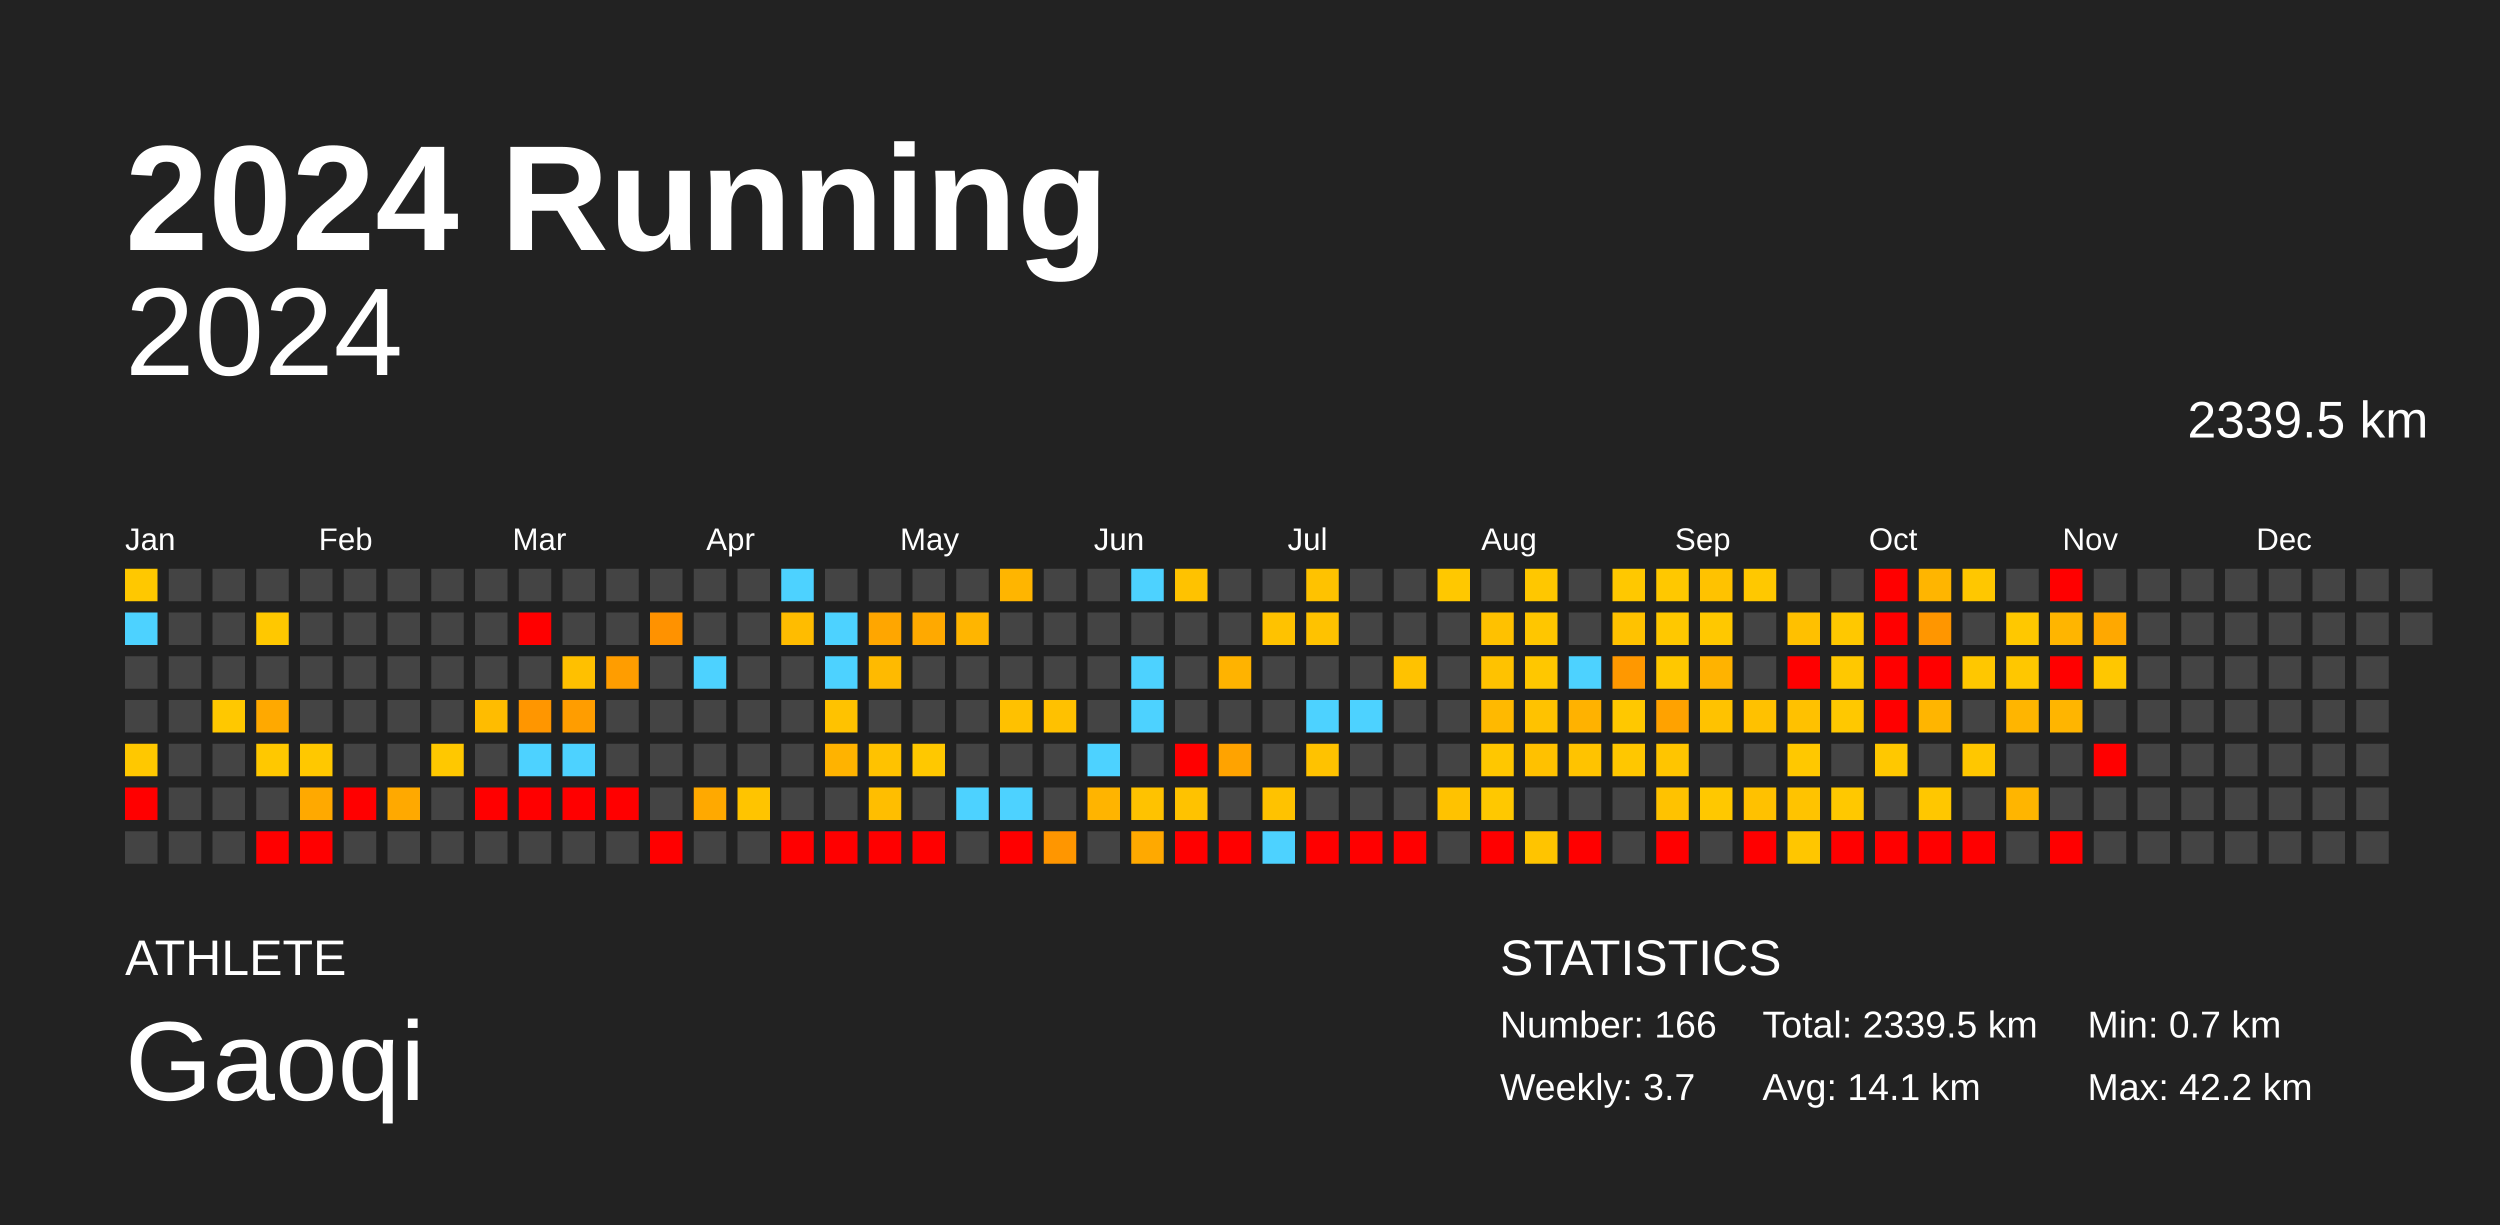
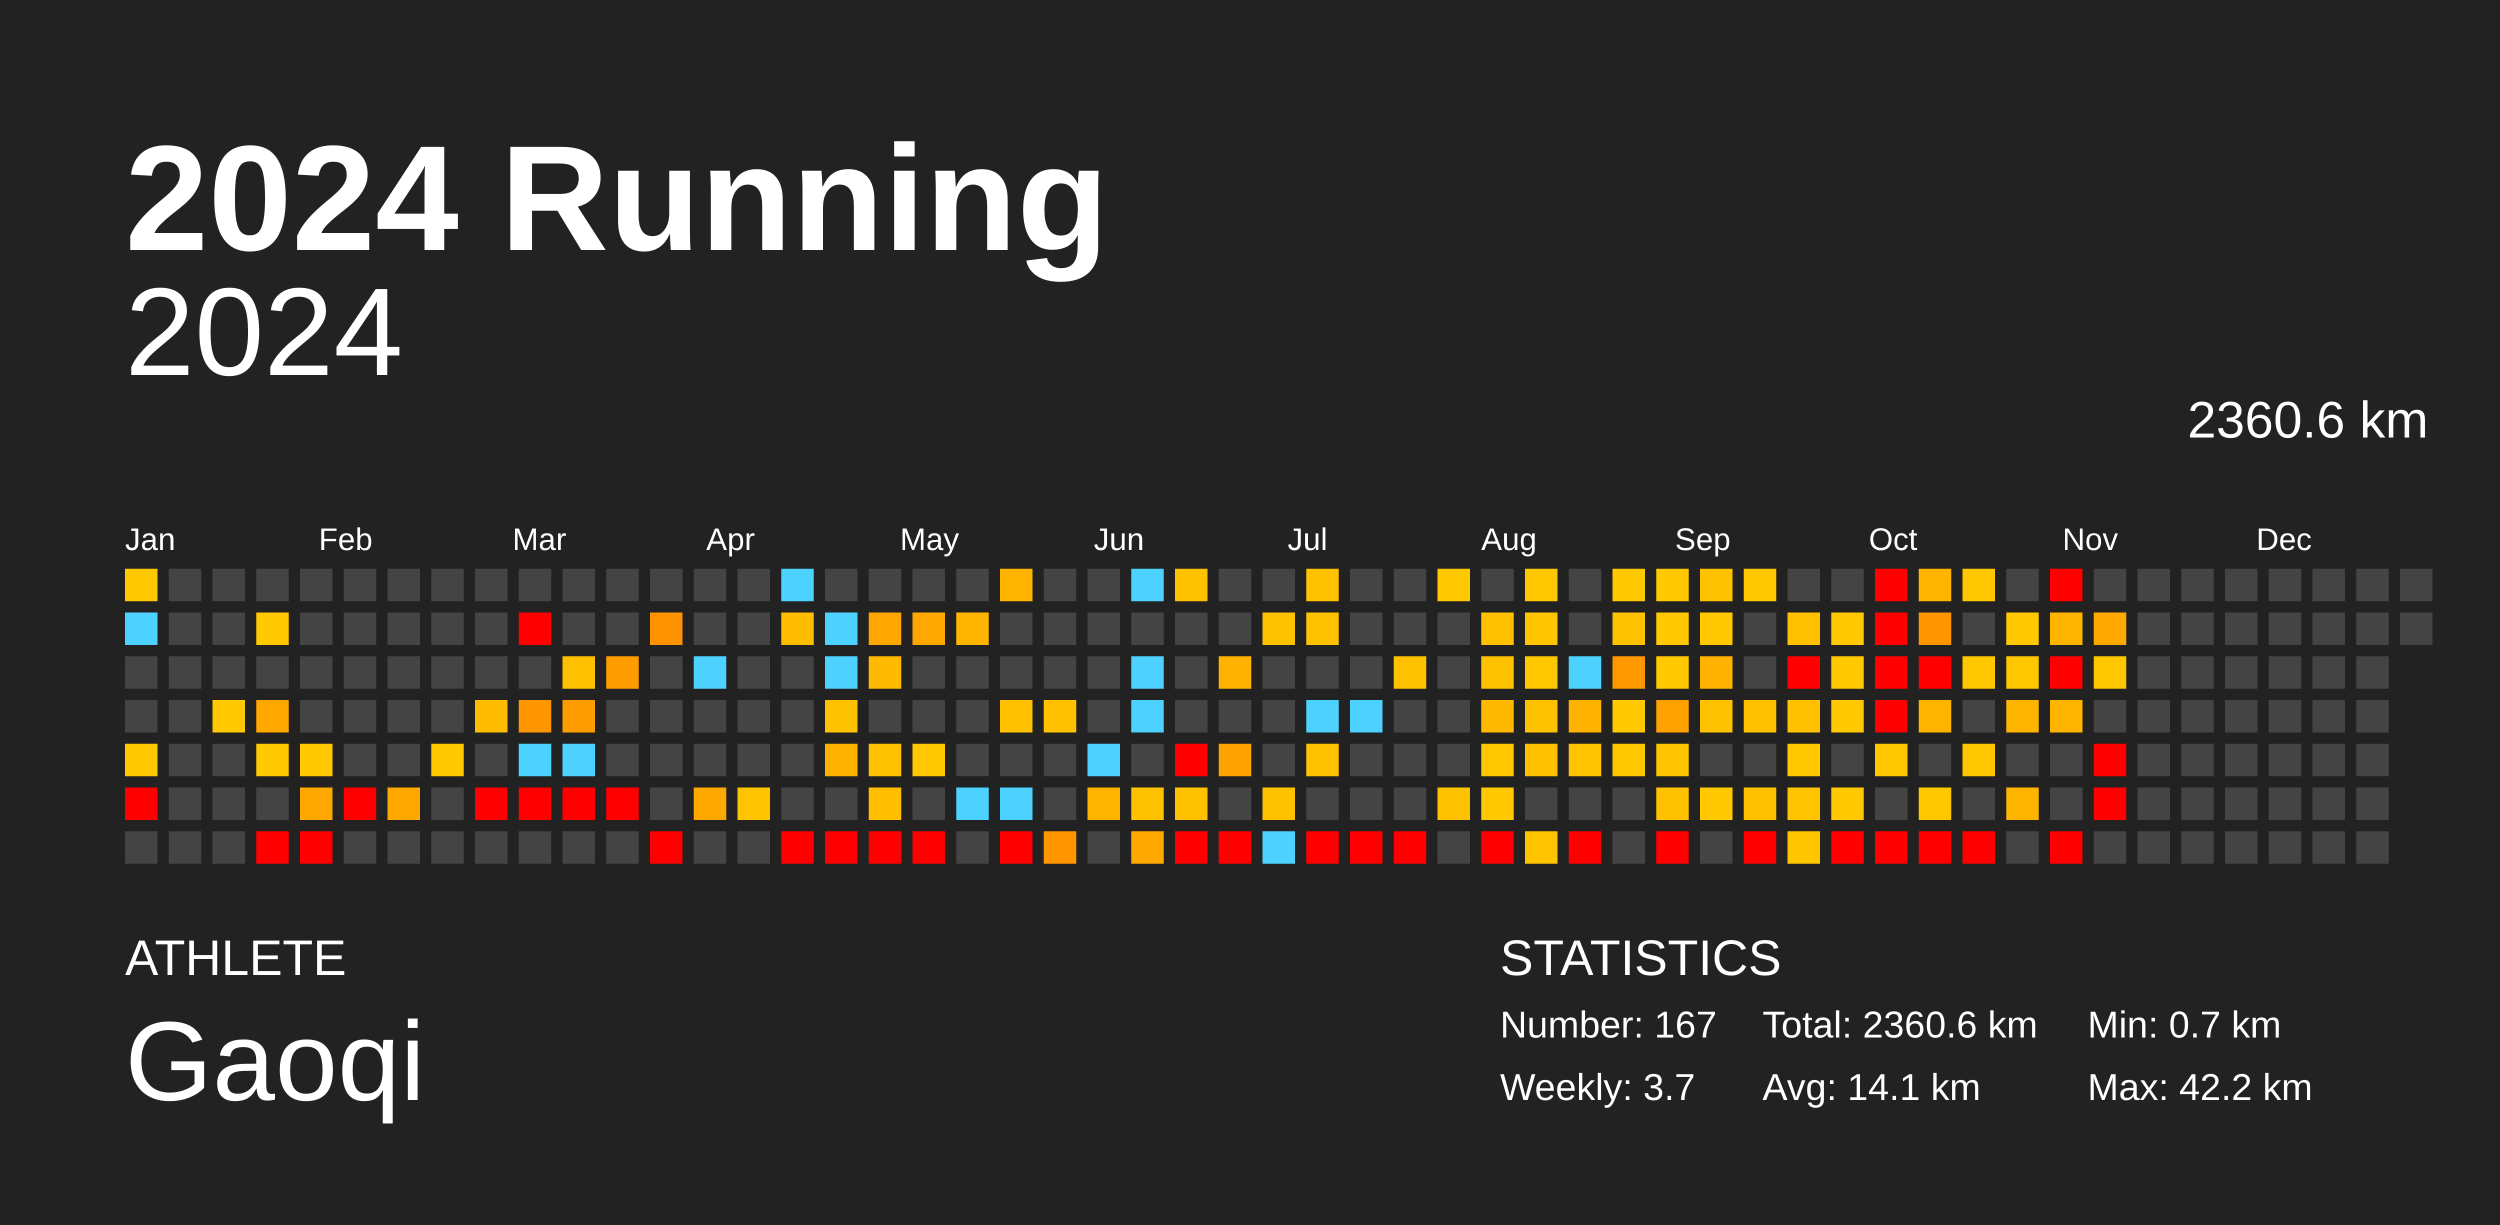
<svg xmlns="http://www.w3.org/2000/svg" baseProfile="full" height="98mm" version="1.1" viewBox="0,0,200,98" width="200mm">
  <defs />
  <rect fill="#222222" height="98" width="200" x="0" y="0" />
  <text fill="#FFFFFF" style="font-size:12px; font-family:Arial; font-weight:bold;" x="10" y="20">2024 Running</text>
  <text fill="#FFFFFF" style="font-size:4px; font-family:Arial" x="10" y="78">ATHLETE</text>
  <text fill="#FFFFFF" style="font-size:9px; font-family:Arial" x="10" y="88">Gaoqi</text>
  <text fill="#FFFFFF" style="font-size:4px; font-family:Arial" x="120" y="78">STATISTICS</text>
-   <text fill="#FFFFFF" style="font-size:3px; font-family:Arial" x="120" y="83">Number: 166</text>
+   <text fill="#FFFFFF" style="font-size:3px; font-family:Arial" x="120" y="83">Number: 167</text>
  <text fill="#FFFFFF" style="font-size:3px; font-family:Arial" x="120" y="88">Weekly: 3.7</text>
-   <text fill="#FFFFFF" style="font-size:3px; font-family:Arial" x="141" y="83">Total: 2339.5 km</text>
+   <text fill="#FFFFFF" style="font-size:3px; font-family:Arial" x="141" y="83">Total: 2360.6 km</text>
  <text fill="#FFFFFF" style="font-size:3px; font-family:Arial" x="141" y="88">Avg: 14.1 km</text>
  <text fill="#FFFFFF" style="font-size:3px; font-family:Arial" x="167" y="83">Min: 0.7 km</text>
  <text fill="#FFFFFF" style="font-size:3px; font-family:Arial" x="167" y="88">Max: 42.2 km</text>
  <text alignment-baseline="hanging" fill="#FFFFFF" style="font-size:10.0px; font-family:Arial;" x="10" y="30">2024</text>
-   <text alignment-baseline="hanging" fill="#FFFFFF" style="font-size:4.125px; font-family:Arial;" x="175" y="35">2339.5 km</text>
+   <text alignment-baseline="hanging" fill="#FFFFFF" style="font-size:4.125px; font-family:Arial;" x="175" y="35">2360.6 km</text>
  <text fill="#FFFFFF" style="font-size:2.5px; font-family:Arial" x="10.0" y="44">Jan</text>
  <text fill="#FFFFFF" style="font-size:2.5px; font-family:Arial" x="25.5" y="44">Feb</text>
  <text fill="#FFFFFF" style="font-size:2.5px; font-family:Arial" x="41.0" y="44">Mar</text>
  <text fill="#FFFFFF" style="font-size:2.5px; font-family:Arial" x="56.5" y="44">Apr</text>
  <text fill="#FFFFFF" style="font-size:2.5px; font-family:Arial" x="72.0" y="44">May</text>
  <text fill="#FFFFFF" style="font-size:2.5px; font-family:Arial" x="87.5" y="44">Jun</text>
  <text fill="#FFFFFF" style="font-size:2.5px; font-family:Arial" x="103.0" y="44">Jul</text>
  <text fill="#FFFFFF" style="font-size:2.5px; font-family:Arial" x="118.5" y="44">Aug</text>
  <text fill="#FFFFFF" style="font-size:2.5px; font-family:Arial" x="134.0" y="44">Sep</text>
  <text fill="#FFFFFF" style="font-size:2.5px; font-family:Arial" x="149.5" y="44">Oct</text>
  <text fill="#FFFFFF" style="font-size:2.5px; font-family:Arial" x="165.0" y="44">Nov</text>
  <text fill="#FFFFFF" style="font-size:2.5px; font-family:Arial" x="180.5" y="44">Dec</text>
  <rect fill="#ffc800" height="2.6" width="2.6" x="10.0" y="45.5" />
  <rect fill="#4dd2ff" height="2.6" width="2.6" x="10.0" y="49.0" />
  <rect fill="#444444" height="2.6" width="2.6" x="10.0" y="52.5" />
  <rect fill="#444444" height="2.6" width="2.6" x="10.0" y="56.0" />
  <rect fill="#ffc800" height="2.6" width="2.6" x="10.0" y="59.5" />
  <rect fill="red" height="2.6" width="2.6" x="10.0" y="63.0" />
  <rect fill="#444444" height="2.6" width="2.6" x="10.0" y="66.5" />
  <rect fill="#444444" height="2.6" width="2.6" x="13.5" y="45.5" />
  <rect fill="#444444" height="2.6" width="2.6" x="13.5" y="49.0" />
  <rect fill="#444444" height="2.6" width="2.6" x="13.5" y="52.5" />
  <rect fill="#444444" height="2.6" width="2.6" x="13.5" y="56.0" />
  <rect fill="#444444" height="2.6" width="2.6" x="13.5" y="59.5" />
  <rect fill="#444444" height="2.6" width="2.6" x="13.5" y="63.0" />
  <rect fill="#444444" height="2.6" width="2.6" x="13.5" y="66.5" />
  <rect fill="#444444" height="2.6" width="2.6" x="17.0" y="45.5" />
  <rect fill="#444444" height="2.6" width="2.6" x="17.0" y="49.0" />
  <rect fill="#444444" height="2.6" width="2.6" x="17.0" y="52.5" />
  <rect fill="#ffc800" height="2.6" width="2.6" x="17.0" y="56.0" />
  <rect fill="#444444" height="2.6" width="2.6" x="17.0" y="59.5" />
  <rect fill="#444444" height="2.6" width="2.6" x="17.0" y="63.0" />
  <rect fill="#444444" height="2.6" width="2.6" x="17.0" y="66.5" />
  <rect fill="#444444" height="2.6" width="2.6" x="20.5" y="45.5" />
  <rect fill="#ffc800" height="2.6" width="2.6" x="20.5" y="49.0" />
  <rect fill="#444444" height="2.6" width="2.6" x="20.5" y="52.5" />
  <rect fill="#ffa900" height="2.6" width="2.6" x="20.5" y="56.0" />
  <rect fill="#ffc800" height="2.6" width="2.6" x="20.5" y="59.5" />
  <rect fill="#444444" height="2.6" width="2.6" x="20.5" y="63.0" />
  <rect fill="red" height="2.6" width="2.6" x="20.5" y="66.5" />
  <rect fill="#444444" height="2.6" width="2.6" x="24.0" y="45.5" />
  <rect fill="#444444" height="2.6" width="2.6" x="24.0" y="49.0" />
  <rect fill="#444444" height="2.6" width="2.6" x="24.0" y="52.5" />
  <rect fill="#444444" height="2.6" width="2.6" x="24.0" y="56.0" />
  <rect fill="#ffc800" height="2.6" width="2.6" x="24.0" y="59.5" />
  <rect fill="#ffa900" height="2.6" width="2.6" x="24.0" y="63.0" />
  <rect fill="red" height="2.6" width="2.6" x="24.0" y="66.5" />
  <rect fill="#444444" height="2.6" width="2.6" x="27.5" y="45.5" />
  <rect fill="#444444" height="2.6" width="2.6" x="27.5" y="49.0" />
  <rect fill="#444444" height="2.6" width="2.6" x="27.5" y="52.5" />
  <rect fill="#444444" height="2.6" width="2.6" x="27.5" y="56.0" />
  <rect fill="#444444" height="2.6" width="2.6" x="27.5" y="59.5" />
  <rect fill="red" height="2.6" width="2.6" x="27.5" y="63.0" />
  <rect fill="#444444" height="2.6" width="2.6" x="27.5" y="66.5" />
  <rect fill="#444444" height="2.6" width="2.6" x="31.0" y="45.5" />
  <rect fill="#444444" height="2.6" width="2.6" x="31.0" y="49.0" />
  <rect fill="#444444" height="2.6" width="2.6" x="31.0" y="52.5" />
  <rect fill="#444444" height="2.6" width="2.6" x="31.0" y="56.0" />
  <rect fill="#444444" height="2.6" width="2.6" x="31.0" y="59.5" />
  <rect fill="#ffa900" height="2.6" width="2.6" x="31.0" y="63.0" />
  <rect fill="#444444" height="2.6" width="2.6" x="31.0" y="66.5" />
  <rect fill="#444444" height="2.6" width="2.6" x="34.5" y="45.5" />
  <rect fill="#444444" height="2.6" width="2.6" x="34.5" y="49.0" />
  <rect fill="#444444" height="2.6" width="2.6" x="34.5" y="52.5" />
  <rect fill="#444444" height="2.6" width="2.6" x="34.5" y="56.0" />
  <rect fill="#ffc800" height="2.6" width="2.6" x="34.5" y="59.5" />
  <rect fill="#444444" height="2.6" width="2.6" x="34.5" y="63.0" />
  <rect fill="#444444" height="2.6" width="2.6" x="34.5" y="66.5" />
  <rect fill="#444444" height="2.6" width="2.6" x="38.0" y="45.5" />
  <rect fill="#444444" height="2.6" width="2.6" x="38.0" y="49.0" />
  <rect fill="#444444" height="2.6" width="2.6" x="38.0" y="52.5" />
  <rect fill="#ffbc00" height="2.6" width="2.6" x="38.0" y="56.0" />
  <rect fill="#444444" height="2.6" width="2.6" x="38.0" y="59.5" />
  <rect fill="red" height="2.6" width="2.6" x="38.0" y="63.0" />
  <rect fill="#444444" height="2.6" width="2.6" x="38.0" y="66.5" />
  <rect fill="#444444" height="2.6" width="2.6" x="41.5" y="45.5" />
  <rect fill="red" height="2.6" width="2.6" x="41.5" y="49.0" />
  <rect fill="#444444" height="2.6" width="2.6" x="41.5" y="52.5" />
  <rect fill="#ff9600" height="2.6" width="2.6" x="41.5" y="56.0" />
  <rect fill="#4dd2ff" height="2.6" width="2.6" x="41.5" y="59.5" />
  <rect fill="red" height="2.6" width="2.6" x="41.5" y="63.0" />
  <rect fill="#444444" height="2.6" width="2.6" x="41.5" y="66.5" />
  <rect fill="#444444" height="2.6" width="2.6" x="45.0" y="45.5" />
  <rect fill="#444444" height="2.6" width="2.6" x="45.0" y="49.0" />
  <rect fill="#ffc000" height="2.6" width="2.6" x="45.0" y="52.5" />
  <rect fill="#ff9d00" height="2.6" width="2.6" x="45.0" y="56.0" />
  <rect fill="#4dd2ff" height="2.6" width="2.6" x="45.0" y="59.5" />
  <rect fill="red" height="2.6" width="2.6" x="45.0" y="63.0" />
  <rect fill="#444444" height="2.6" width="2.6" x="45.0" y="66.5" />
  <rect fill="#444444" height="2.6" width="2.6" x="48.5" y="45.5" />
  <rect fill="#444444" height="2.6" width="2.6" x="48.5" y="49.0" />
  <rect fill="#ff9d00" height="2.6" width="2.6" x="48.5" y="52.5" />
  <rect fill="#444444" height="2.6" width="2.6" x="48.5" y="56.0" />
  <rect fill="#444444" height="2.6" width="2.6" x="48.5" y="59.5" />
  <rect fill="red" height="2.6" width="2.6" x="48.5" y="63.0" />
  <rect fill="#444444" height="2.6" width="2.6" x="48.5" y="66.5" />
  <rect fill="#444444" height="2.6" width="2.6" x="52.0" y="45.5" />
  <rect fill="#ff9200" height="2.6" width="2.6" x="52.0" y="49.0" />
  <rect fill="#444444" height="2.6" width="2.6" x="52.0" y="52.5" />
  <rect fill="#444444" height="2.6" width="2.6" x="52.0" y="56.0" />
  <rect fill="#444444" height="2.6" width="2.6" x="52.0" y="59.5" />
  <rect fill="#444444" height="2.6" width="2.6" x="52.0" y="63.0" />
  <rect fill="red" height="2.6" width="2.6" x="52.0" y="66.5" />
  <rect fill="#444444" height="2.6" width="2.6" x="55.5" y="45.5" />
  <rect fill="#444444" height="2.6" width="2.6" x="55.5" y="49.0" />
  <rect fill="#4dd2ff" height="2.6" width="2.6" x="55.5" y="52.5" />
  <rect fill="#444444" height="2.6" width="2.6" x="55.5" y="56.0" />
  <rect fill="#444444" height="2.6" width="2.6" x="55.5" y="59.5" />
  <rect fill="#ffa900" height="2.6" width="2.6" x="55.5" y="63.0" />
  <rect fill="#444444" height="2.6" width="2.6" x="55.5" y="66.5" />
  <rect fill="#444444" height="2.6" width="2.6" x="59.0" y="45.5" />
  <rect fill="#444444" height="2.6" width="2.6" x="59.0" y="49.0" />
  <rect fill="#444444" height="2.6" width="2.6" x="59.0" y="52.5" />
  <rect fill="#444444" height="2.6" width="2.6" x="59.0" y="56.0" />
  <rect fill="#444444" height="2.6" width="2.6" x="59.0" y="59.5" />
  <rect fill="#ffc400" height="2.6" width="2.6" x="59.0" y="63.0" />
  <rect fill="#444444" height="2.6" width="2.6" x="59.0" y="66.5" />
  <rect fill="#4dd2ff" height="2.6" width="2.6" x="62.5" y="45.5" />
  <rect fill="#ffbc00" height="2.6" width="2.6" x="62.5" y="49.0" />
  <rect fill="#444444" height="2.6" width="2.6" x="62.5" y="52.5" />
  <rect fill="#444444" height="2.6" width="2.6" x="62.5" y="56.0" />
  <rect fill="#444444" height="2.6" width="2.6" x="62.5" y="59.5" />
  <rect fill="#444444" height="2.6" width="2.6" x="62.5" y="63.0" />
  <rect fill="red" height="2.6" width="2.6" x="62.5" y="66.5" />
  <rect fill="#444444" height="2.6" width="2.6" x="66.0" y="45.5" />
  <rect fill="#4dd2ff" height="2.6" width="2.6" x="66.0" y="49.0" />
  <rect fill="#4dd2ff" height="2.6" width="2.6" x="66.0" y="52.5" />
  <rect fill="#ffc200" height="2.6" width="2.6" x="66.0" y="56.0" />
  <rect fill="#ffb300" height="2.6" width="2.6" x="66.0" y="59.5" />
  <rect fill="#444444" height="2.6" width="2.6" x="66.0" y="63.0" />
  <rect fill="red" height="2.6" width="2.6" x="66.0" y="66.5" />
  <rect fill="#444444" height="2.6" width="2.6" x="69.5" y="45.5" />
  <rect fill="#ffa600" height="2.6" width="2.6" x="69.5" y="49.0" />
  <rect fill="#ffba00" height="2.6" width="2.6" x="69.5" y="52.5" />
  <rect fill="#444444" height="2.6" width="2.6" x="69.5" y="56.0" />
  <rect fill="#ffc200" height="2.6" width="2.6" x="69.5" y="59.5" />
  <rect fill="#ffbe00" height="2.6" width="2.6" x="69.5" y="63.0" />
  <rect fill="red" height="2.6" width="2.6" x="69.5" y="66.5" />
  <rect fill="#444444" height="2.6" width="2.6" x="73.0" y="45.5" />
  <rect fill="#ffa900" height="2.6" width="2.6" x="73.0" y="49.0" />
  <rect fill="#444444" height="2.6" width="2.6" x="73.0" y="52.5" />
  <rect fill="#444444" height="2.6" width="2.6" x="73.0" y="56.0" />
  <rect fill="#ffc800" height="2.6" width="2.6" x="73.0" y="59.5" />
  <rect fill="#444444" height="2.6" width="2.6" x="73.0" y="63.0" />
  <rect fill="red" height="2.6" width="2.6" x="73.0" y="66.5" />
  <rect fill="#444444" height="2.6" width="2.6" x="76.5" y="45.5" />
  <rect fill="#ffb500" height="2.6" width="2.6" x="76.5" y="49.0" />
  <rect fill="#444444" height="2.6" width="2.6" x="76.5" y="52.5" />
  <rect fill="#444444" height="2.6" width="2.6" x="76.5" y="56.0" />
  <rect fill="#444444" height="2.6" width="2.6" x="76.5" y="59.5" />
  <rect fill="#4dd2ff" height="2.6" width="2.6" x="76.5" y="63.0" />
  <rect fill="#444444" height="2.6" width="2.6" x="76.5" y="66.5" />
  <rect fill="#ffb500" height="2.6" width="2.6" x="80.0" y="45.5" />
  <rect fill="#444444" height="2.6" width="2.6" x="80.0" y="49.0" />
  <rect fill="#444444" height="2.6" width="2.6" x="80.0" y="52.5" />
  <rect fill="#ffc100" height="2.6" width="2.6" x="80.0" y="56.0" />
  <rect fill="#444444" height="2.6" width="2.6" x="80.0" y="59.5" />
  <rect fill="#4dd2ff" height="2.6" width="2.6" x="80.0" y="63.0" />
  <rect fill="red" height="2.6" width="2.6" x="80.0" y="66.5" />
  <rect fill="#444444" height="2.6" width="2.6" x="83.5" y="45.5" />
  <rect fill="#444444" height="2.6" width="2.6" x="83.5" y="49.0" />
  <rect fill="#444444" height="2.6" width="2.6" x="83.5" y="52.5" />
  <rect fill="#ffc100" height="2.6" width="2.6" x="83.5" y="56.0" />
  <rect fill="#444444" height="2.6" width="2.6" x="83.5" y="59.5" />
  <rect fill="#444444" height="2.6" width="2.6" x="83.5" y="63.0" />
  <rect fill="#ff9600" height="2.6" width="2.6" x="83.5" y="66.5" />
  <rect fill="#444444" height="2.6" width="2.6" x="87.0" y="45.5" />
  <rect fill="#444444" height="2.6" width="2.6" x="87.0" y="49.0" />
  <rect fill="#444444" height="2.6" width="2.6" x="87.0" y="52.5" />
  <rect fill="#444444" height="2.6" width="2.6" x="87.0" y="56.0" />
  <rect fill="#4dd2ff" height="2.6" width="2.6" x="87.0" y="59.5" />
  <rect fill="#ffb400" height="2.6" width="2.6" x="87.0" y="63.0" />
  <rect fill="#444444" height="2.6" width="2.6" x="87.0" y="66.5" />
  <rect fill="#4dd2ff" height="2.6" width="2.6" x="90.5" y="45.5" />
  <rect fill="#444444" height="2.6" width="2.6" x="90.5" y="49.0" />
  <rect fill="#4dd2ff" height="2.6" width="2.6" x="90.5" y="52.5" />
  <rect fill="#4dd2ff" height="2.6" width="2.6" x="90.5" y="56.0" />
  <rect fill="#444444" height="2.6" width="2.6" x="90.5" y="59.5" />
  <rect fill="#ffc200" height="2.6" width="2.6" x="90.5" y="63.0" />
  <rect fill="#ffa900" height="2.6" width="2.6" x="90.5" y="66.5" />
  <rect fill="#ffc200" height="2.6" width="2.6" x="94.0" y="45.5" />
  <rect fill="#444444" height="2.6" width="2.6" x="94.0" y="49.0" />
  <rect fill="#444444" height="2.6" width="2.6" x="94.0" y="52.5" />
  <rect fill="#444444" height="2.6" width="2.6" x="94.0" y="56.0" />
  <rect fill="red" height="2.6" width="2.6" x="94.0" y="59.5" />
  <rect fill="#ffc200" height="2.6" width="2.6" x="94.0" y="63.0" />
  <rect fill="red" height="2.6" width="2.6" x="94.0" y="66.5" />
  <rect fill="#444444" height="2.6" width="2.6" x="97.5" y="45.5" />
  <rect fill="#444444" height="2.6" width="2.6" x="97.5" y="49.0" />
  <rect fill="#ffb300" height="2.6" width="2.6" x="97.5" y="52.5" />
  <rect fill="#444444" height="2.6" width="2.6" x="97.5" y="56.0" />
  <rect fill="#ffa300" height="2.6" width="2.6" x="97.5" y="59.5" />
  <rect fill="#444444" height="2.6" width="2.6" x="97.5" y="63.0" />
  <rect fill="red" height="2.6" width="2.6" x="97.5" y="66.5" />
  <rect fill="#444444" height="2.6" width="2.6" x="101.0" y="45.5" />
  <rect fill="#ffc200" height="2.6" width="2.6" x="101.0" y="49.0" />
  <rect fill="#444444" height="2.6" width="2.6" x="101.0" y="52.5" />
  <rect fill="#444444" height="2.6" width="2.6" x="101.0" y="56.0" />
  <rect fill="#444444" height="2.6" width="2.6" x="101.0" y="59.5" />
  <rect fill="#ffc200" height="2.6" width="2.6" x="101.0" y="63.0" />
  <rect fill="#4dd2ff" height="2.6" width="2.6" x="101.0" y="66.5" />
  <rect fill="#ffc200" height="2.6" width="2.6" x="104.5" y="45.5" />
  <rect fill="#ffc200" height="2.6" width="2.6" x="104.5" y="49.0" />
  <rect fill="#444444" height="2.6" width="2.6" x="104.5" y="52.5" />
  <rect fill="#4dd2ff" height="2.6" width="2.6" x="104.5" y="56.0" />
  <rect fill="#ffc200" height="2.6" width="2.6" x="104.5" y="59.5" />
  <rect fill="#444444" height="2.6" width="2.6" x="104.5" y="63.0" />
  <rect fill="red" height="2.6" width="2.6" x="104.5" y="66.5" />
  <rect fill="#444444" height="2.6" width="2.6" x="108.0" y="45.5" />
  <rect fill="#444444" height="2.6" width="2.6" x="108.0" y="49.0" />
  <rect fill="#444444" height="2.6" width="2.6" x="108.0" y="52.5" />
  <rect fill="#4dd2ff" height="2.6" width="2.6" x="108.0" y="56.0" />
  <rect fill="#444444" height="2.6" width="2.6" x="108.0" y="59.5" />
  <rect fill="#444444" height="2.6" width="2.6" x="108.0" y="63.0" />
  <rect fill="red" height="2.6" width="2.6" x="108.0" y="66.5" />
  <rect fill="#444444" height="2.6" width="2.6" x="111.5" y="45.5" />
  <rect fill="#444444" height="2.6" width="2.6" x="111.5" y="49.0" />
  <rect fill="#ffc200" height="2.6" width="2.6" x="111.5" y="52.5" />
  <rect fill="#444444" height="2.6" width="2.6" x="111.5" y="56.0" />
  <rect fill="#444444" height="2.6" width="2.6" x="111.5" y="59.5" />
  <rect fill="#444444" height="2.6" width="2.6" x="111.5" y="63.0" />
  <rect fill="red" height="2.6" width="2.6" x="111.5" y="66.5" />
  <rect fill="#ffc800" height="2.6" width="2.6" x="115.0" y="45.5" />
  <rect fill="#444444" height="2.6" width="2.6" x="115.0" y="49.0" />
  <rect fill="#444444" height="2.6" width="2.6" x="115.0" y="52.5" />
  <rect fill="#444444" height="2.6" width="2.6" x="115.0" y="56.0" />
  <rect fill="#444444" height="2.6" width="2.6" x="115.0" y="59.5" />
  <rect fill="#ffc200" height="2.6" width="2.6" x="115.0" y="63.0" />
  <rect fill="#444444" height="2.6" width="2.6" x="115.0" y="66.5" />
  <rect fill="#444444" height="2.6" width="2.6" x="118.5" y="45.5" />
  <rect fill="#ffc100" height="2.6" width="2.6" x="118.5" y="49.0" />
  <rect fill="#ffc200" height="2.6" width="2.6" x="118.5" y="52.5" />
  <rect fill="#ffb900" height="2.6" width="2.6" x="118.5" y="56.0" />
  <rect fill="#ffc700" height="2.6" width="2.6" x="118.5" y="59.5" />
  <rect fill="#ffc800" height="2.6" width="2.6" x="118.5" y="63.0" />
  <rect fill="red" height="2.6" width="2.6" x="118.5" y="66.5" />
  <rect fill="#ffc700" height="2.6" width="2.6" x="122.0" y="45.5" />
  <rect fill="#ffc600" height="2.6" width="2.6" x="122.0" y="49.0" />
  <rect fill="#ffc700" height="2.6" width="2.6" x="122.0" y="52.5" />
  <rect fill="#ffc200" height="2.6" width="2.6" x="122.0" y="56.0" />
  <rect fill="#ffc100" height="2.6" width="2.6" x="122.0" y="59.5" />
  <rect fill="#444444" height="2.6" width="2.6" x="122.0" y="63.0" />
  <rect fill="#ffc400" height="2.6" width="2.6" x="122.0" y="66.5" />
  <rect fill="#444444" height="2.6" width="2.6" x="125.5" y="45.5" />
  <rect fill="#444444" height="2.6" width="2.6" x="125.5" y="49.0" />
  <rect fill="#4dd2ff" height="2.6" width="2.6" x="125.5" y="52.5" />
  <rect fill="#ffb200" height="2.6" width="2.6" x="125.5" y="56.0" />
  <rect fill="#ffc300" height="2.6" width="2.6" x="125.5" y="59.5" />
  <rect fill="#444444" height="2.6" width="2.6" x="125.5" y="63.0" />
  <rect fill="red" height="2.6" width="2.6" x="125.5" y="66.5" />
  <rect fill="#ffc800" height="2.6" width="2.6" x="129.0" y="45.5" />
  <rect fill="#ffc200" height="2.6" width="2.6" x="129.0" y="49.0" />
  <rect fill="#ff9800" height="2.6" width="2.6" x="129.0" y="52.5" />
  <rect fill="#ffc800" height="2.6" width="2.6" x="129.0" y="56.0" />
  <rect fill="#ffc700" height="2.6" width="2.6" x="129.0" y="59.5" />
  <rect fill="#444444" height="2.6" width="2.6" x="129.0" y="63.0" />
  <rect fill="#444444" height="2.6" width="2.6" x="129.0" y="66.5" />
  <rect fill="#ffc800" height="2.6" width="2.6" x="132.5" y="45.5" />
  <rect fill="#ffc800" height="2.6" width="2.6" x="132.5" y="49.0" />
  <rect fill="#ffc800" height="2.6" width="2.6" x="132.5" y="52.5" />
  <rect fill="#ffa200" height="2.6" width="2.6" x="132.5" y="56.0" />
  <rect fill="#ffc500" height="2.6" width="2.6" x="132.5" y="59.5" />
  <rect fill="#ffc200" height="2.6" width="2.6" x="132.5" y="63.0" />
  <rect fill="red" height="2.6" width="2.6" x="132.5" y="66.5" />
  <rect fill="#ffc200" height="2.6" width="2.6" x="136.0" y="45.5" />
  <rect fill="#ffc800" height="2.6" width="2.6" x="136.0" y="49.0" />
  <rect fill="#ffb300" height="2.6" width="2.6" x="136.0" y="52.5" />
  <rect fill="#ffc200" height="2.6" width="2.6" x="136.0" y="56.0" />
  <rect fill="#444444" height="2.6" width="2.6" x="136.0" y="59.5" />
  <rect fill="#ffc800" height="2.6" width="2.6" x="136.0" y="63.0" />
  <rect fill="#444444" height="2.6" width="2.6" x="136.0" y="66.5" />
  <rect fill="#ffc800" height="2.6" width="2.6" x="139.5" y="45.5" />
  <rect fill="#444444" height="2.6" width="2.6" x="139.5" y="49.0" />
  <rect fill="#444444" height="2.6" width="2.6" x="139.5" y="52.5" />
  <rect fill="#ffc100" height="2.6" width="2.6" x="139.5" y="56.0" />
  <rect fill="#444444" height="2.6" width="2.6" x="139.5" y="59.5" />
  <rect fill="#ffc100" height="2.6" width="2.6" x="139.5" y="63.0" />
  <rect fill="red" height="2.6" width="2.6" x="139.5" y="66.5" />
  <rect fill="#444444" height="2.6" width="2.6" x="143.0" y="45.5" />
  <rect fill="#ffc000" height="2.6" width="2.6" x="143.0" y="49.0" />
  <rect fill="red" height="2.6" width="2.6" x="143.0" y="52.5" />
  <rect fill="#ffc100" height="2.6" width="2.6" x="143.0" y="56.0" />
  <rect fill="#ffc800" height="2.6" width="2.6" x="143.0" y="59.5" />
  <rect fill="#ffc300" height="2.6" width="2.6" x="143.0" y="63.0" />
  <rect fill="#ffc600" height="2.6" width="2.6" x="143.0" y="66.5" />
  <rect fill="#444444" height="2.6" width="2.6" x="146.5" y="45.5" />
  <rect fill="#ffc800" height="2.6" width="2.6" x="146.5" y="49.0" />
  <rect fill="#ffc800" height="2.6" width="2.6" x="146.5" y="52.5" />
  <rect fill="#ffc800" height="2.6" width="2.6" x="146.5" y="56.0" />
  <rect fill="#444444" height="2.6" width="2.6" x="146.5" y="59.5" />
  <rect fill="#ffc800" height="2.6" width="2.6" x="146.5" y="63.0" />
  <rect fill="red" height="2.6" width="2.6" x="146.5" y="66.5" />
  <rect fill="red" height="2.6" width="2.6" x="150.0" y="45.5" />
  <rect fill="red" height="2.6" width="2.6" x="150.0" y="49.0" />
  <rect fill="red" height="2.6" width="2.6" x="150.0" y="52.5" />
  <rect fill="red" height="2.6" width="2.6" x="150.0" y="56.0" />
  <rect fill="#ffc800" height="2.6" width="2.6" x="150.0" y="59.5" />
  <rect fill="#444444" height="2.6" width="2.6" x="150.0" y="63.0" />
  <rect fill="red" height="2.6" width="2.6" x="150.0" y="66.5" />
  <rect fill="#ffb500" height="2.6" width="2.6" x="153.5" y="45.5" />
  <rect fill="#ff9600" height="2.6" width="2.6" x="153.5" y="49.0" />
  <rect fill="red" height="2.6" width="2.6" x="153.5" y="52.5" />
  <rect fill="#ffb500" height="2.6" width="2.6" x="153.5" y="56.0" />
  <rect fill="#444444" height="2.6" width="2.6" x="153.5" y="59.5" />
  <rect fill="#ffc700" height="2.6" width="2.6" x="153.5" y="63.0" />
  <rect fill="red" height="2.6" width="2.6" x="153.5" y="66.5" />
  <rect fill="#ffc700" height="2.6" width="2.6" x="157.0" y="45.5" />
  <rect fill="#444444" height="2.6" width="2.6" x="157.0" y="49.0" />
  <rect fill="#ffc700" height="2.6" width="2.6" x="157.0" y="52.5" />
  <rect fill="#444444" height="2.6" width="2.6" x="157.0" y="56.0" />
  <rect fill="#ffc700" height="2.6" width="2.6" x="157.0" y="59.5" />
  <rect fill="#444444" height="2.6" width="2.6" x="157.0" y="63.0" />
  <rect fill="red" height="2.6" width="2.6" x="157.0" y="66.5" />
  <rect fill="#444444" height="2.6" width="2.6" x="160.5" y="45.5" />
  <rect fill="#ffc800" height="2.6" width="2.6" x="160.5" y="49.0" />
  <rect fill="#ffc700" height="2.6" width="2.6" x="160.5" y="52.5" />
  <rect fill="#ffb500" height="2.6" width="2.6" x="160.5" y="56.0" />
  <rect fill="#444444" height="2.6" width="2.6" x="160.5" y="59.5" />
  <rect fill="#ffb500" height="2.6" width="2.6" x="160.5" y="63.0" />
  <rect fill="#444444" height="2.6" width="2.6" x="160.5" y="66.5" />
  <rect fill="red" height="2.6" width="2.6" x="164.0" y="45.5" />
  <rect fill="#ffb500" height="2.6" width="2.6" x="164.0" y="49.0" />
  <rect fill="red" height="2.6" width="2.6" x="164.0" y="52.5" />
  <rect fill="#ffb500" height="2.6" width="2.6" x="164.0" y="56.0" />
  <rect fill="#444444" height="2.6" width="2.6" x="164.0" y="59.5" />
  <rect fill="#444444" height="2.6" width="2.6" x="164.0" y="63.0" />
  <rect fill="red" height="2.6" width="2.6" x="164.0" y="66.5" />
  <rect fill="#444444" height="2.6" width="2.6" x="167.5" y="45.5" />
  <rect fill="#ffa800" height="2.6" width="2.6" x="167.5" y="49.0" />
  <rect fill="#ffc700" height="2.6" width="2.6" x="167.5" y="52.5" />
  <rect fill="#444444" height="2.6" width="2.6" x="167.5" y="56.0" />
  <rect fill="red" height="2.6" width="2.6" x="167.5" y="59.5" />
-   <rect fill="#444444" height="2.6" width="2.6" x="167.5" y="63.0" />
+   <rect fill="red" height="2.6" width="2.6" x="167.5" y="63.0" />
  <rect fill="#444444" height="2.6" width="2.6" x="167.5" y="66.5" />
  <rect fill="#444444" height="2.6" width="2.6" x="171.0" y="45.5" />
  <rect fill="#444444" height="2.6" width="2.6" x="171.0" y="49.0" />
  <rect fill="#444444" height="2.6" width="2.6" x="171.0" y="52.5" />
  <rect fill="#444444" height="2.6" width="2.6" x="171.0" y="56.0" />
  <rect fill="#444444" height="2.6" width="2.6" x="171.0" y="59.5" />
  <rect fill="#444444" height="2.6" width="2.6" x="171.0" y="63.0" />
  <rect fill="#444444" height="2.6" width="2.6" x="171.0" y="66.5" />
  <rect fill="#444444" height="2.6" width="2.6" x="174.5" y="45.5" />
  <rect fill="#444444" height="2.6" width="2.6" x="174.5" y="49.0" />
  <rect fill="#444444" height="2.6" width="2.6" x="174.5" y="52.5" />
  <rect fill="#444444" height="2.6" width="2.6" x="174.5" y="56.0" />
  <rect fill="#444444" height="2.6" width="2.6" x="174.5" y="59.5" />
  <rect fill="#444444" height="2.6" width="2.6" x="174.5" y="63.0" />
  <rect fill="#444444" height="2.6" width="2.6" x="174.5" y="66.5" />
  <rect fill="#444444" height="2.6" width="2.6" x="178.0" y="45.5" />
  <rect fill="#444444" height="2.6" width="2.6" x="178.0" y="49.0" />
  <rect fill="#444444" height="2.6" width="2.6" x="178.0" y="52.5" />
  <rect fill="#444444" height="2.6" width="2.6" x="178.0" y="56.0" />
  <rect fill="#444444" height="2.6" width="2.6" x="178.0" y="59.5" />
  <rect fill="#444444" height="2.6" width="2.6" x="178.0" y="63.0" />
  <rect fill="#444444" height="2.6" width="2.6" x="178.0" y="66.5" />
  <rect fill="#444444" height="2.6" width="2.6" x="181.5" y="45.5" />
  <rect fill="#444444" height="2.6" width="2.6" x="181.5" y="49.0" />
  <rect fill="#444444" height="2.6" width="2.6" x="181.5" y="52.5" />
  <rect fill="#444444" height="2.6" width="2.6" x="181.5" y="56.0" />
  <rect fill="#444444" height="2.6" width="2.6" x="181.5" y="59.5" />
  <rect fill="#444444" height="2.6" width="2.6" x="181.5" y="63.0" />
  <rect fill="#444444" height="2.6" width="2.6" x="181.5" y="66.5" />
  <rect fill="#444444" height="2.6" width="2.6" x="185.0" y="45.5" />
  <rect fill="#444444" height="2.6" width="2.6" x="185.0" y="49.0" />
  <rect fill="#444444" height="2.6" width="2.6" x="185.0" y="52.5" />
  <rect fill="#444444" height="2.6" width="2.6" x="185.0" y="56.0" />
  <rect fill="#444444" height="2.6" width="2.6" x="185.0" y="59.5" />
  <rect fill="#444444" height="2.6" width="2.6" x="185.0" y="63.0" />
  <rect fill="#444444" height="2.6" width="2.6" x="185.0" y="66.5" />
  <rect fill="#444444" height="2.6" width="2.6" x="188.5" y="45.5" />
  <rect fill="#444444" height="2.6" width="2.6" x="188.5" y="49.0" />
  <rect fill="#444444" height="2.6" width="2.6" x="188.5" y="52.5" />
  <rect fill="#444444" height="2.6" width="2.6" x="188.5" y="56.0" />
  <rect fill="#444444" height="2.6" width="2.6" x="188.5" y="59.5" />
  <rect fill="#444444" height="2.6" width="2.6" x="188.5" y="63.0" />
  <rect fill="#444444" height="2.6" width="2.6" x="188.5" y="66.5" />
  <rect fill="#444444" height="2.6" width="2.6" x="192.0" y="45.5" />
  <rect fill="#444444" height="2.6" width="2.6" x="192.0" y="49.0" />
</svg>
